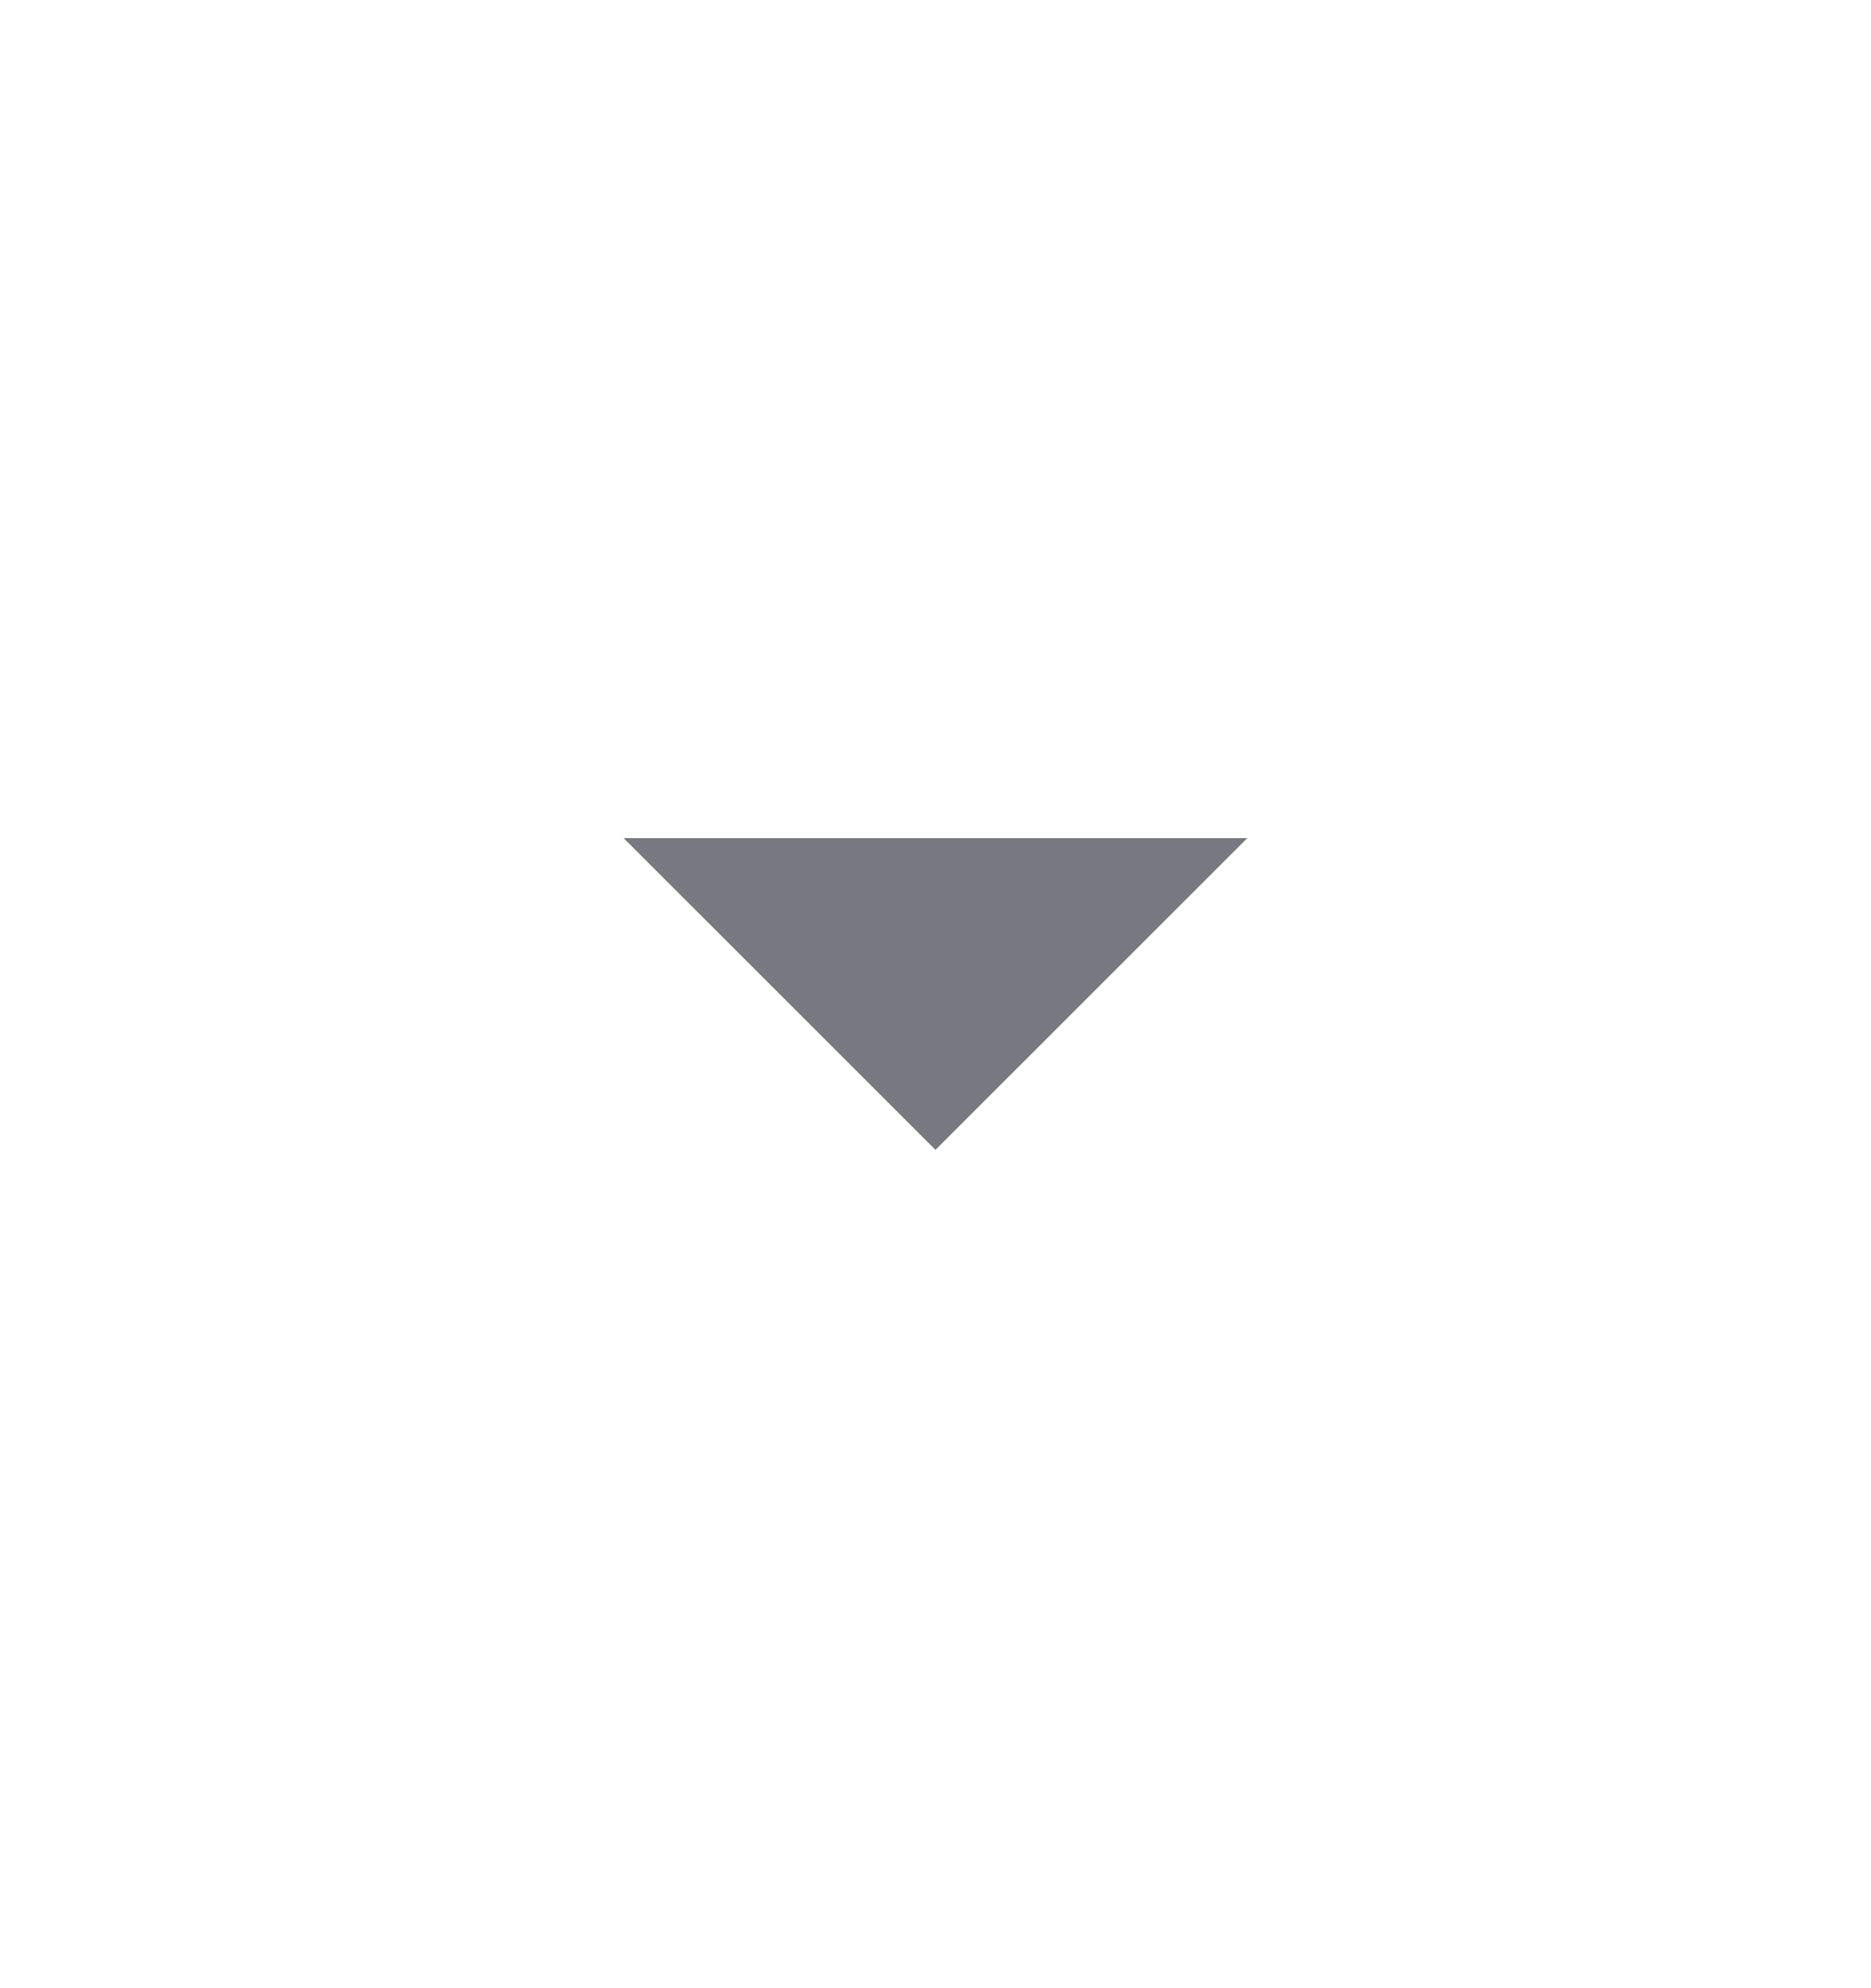
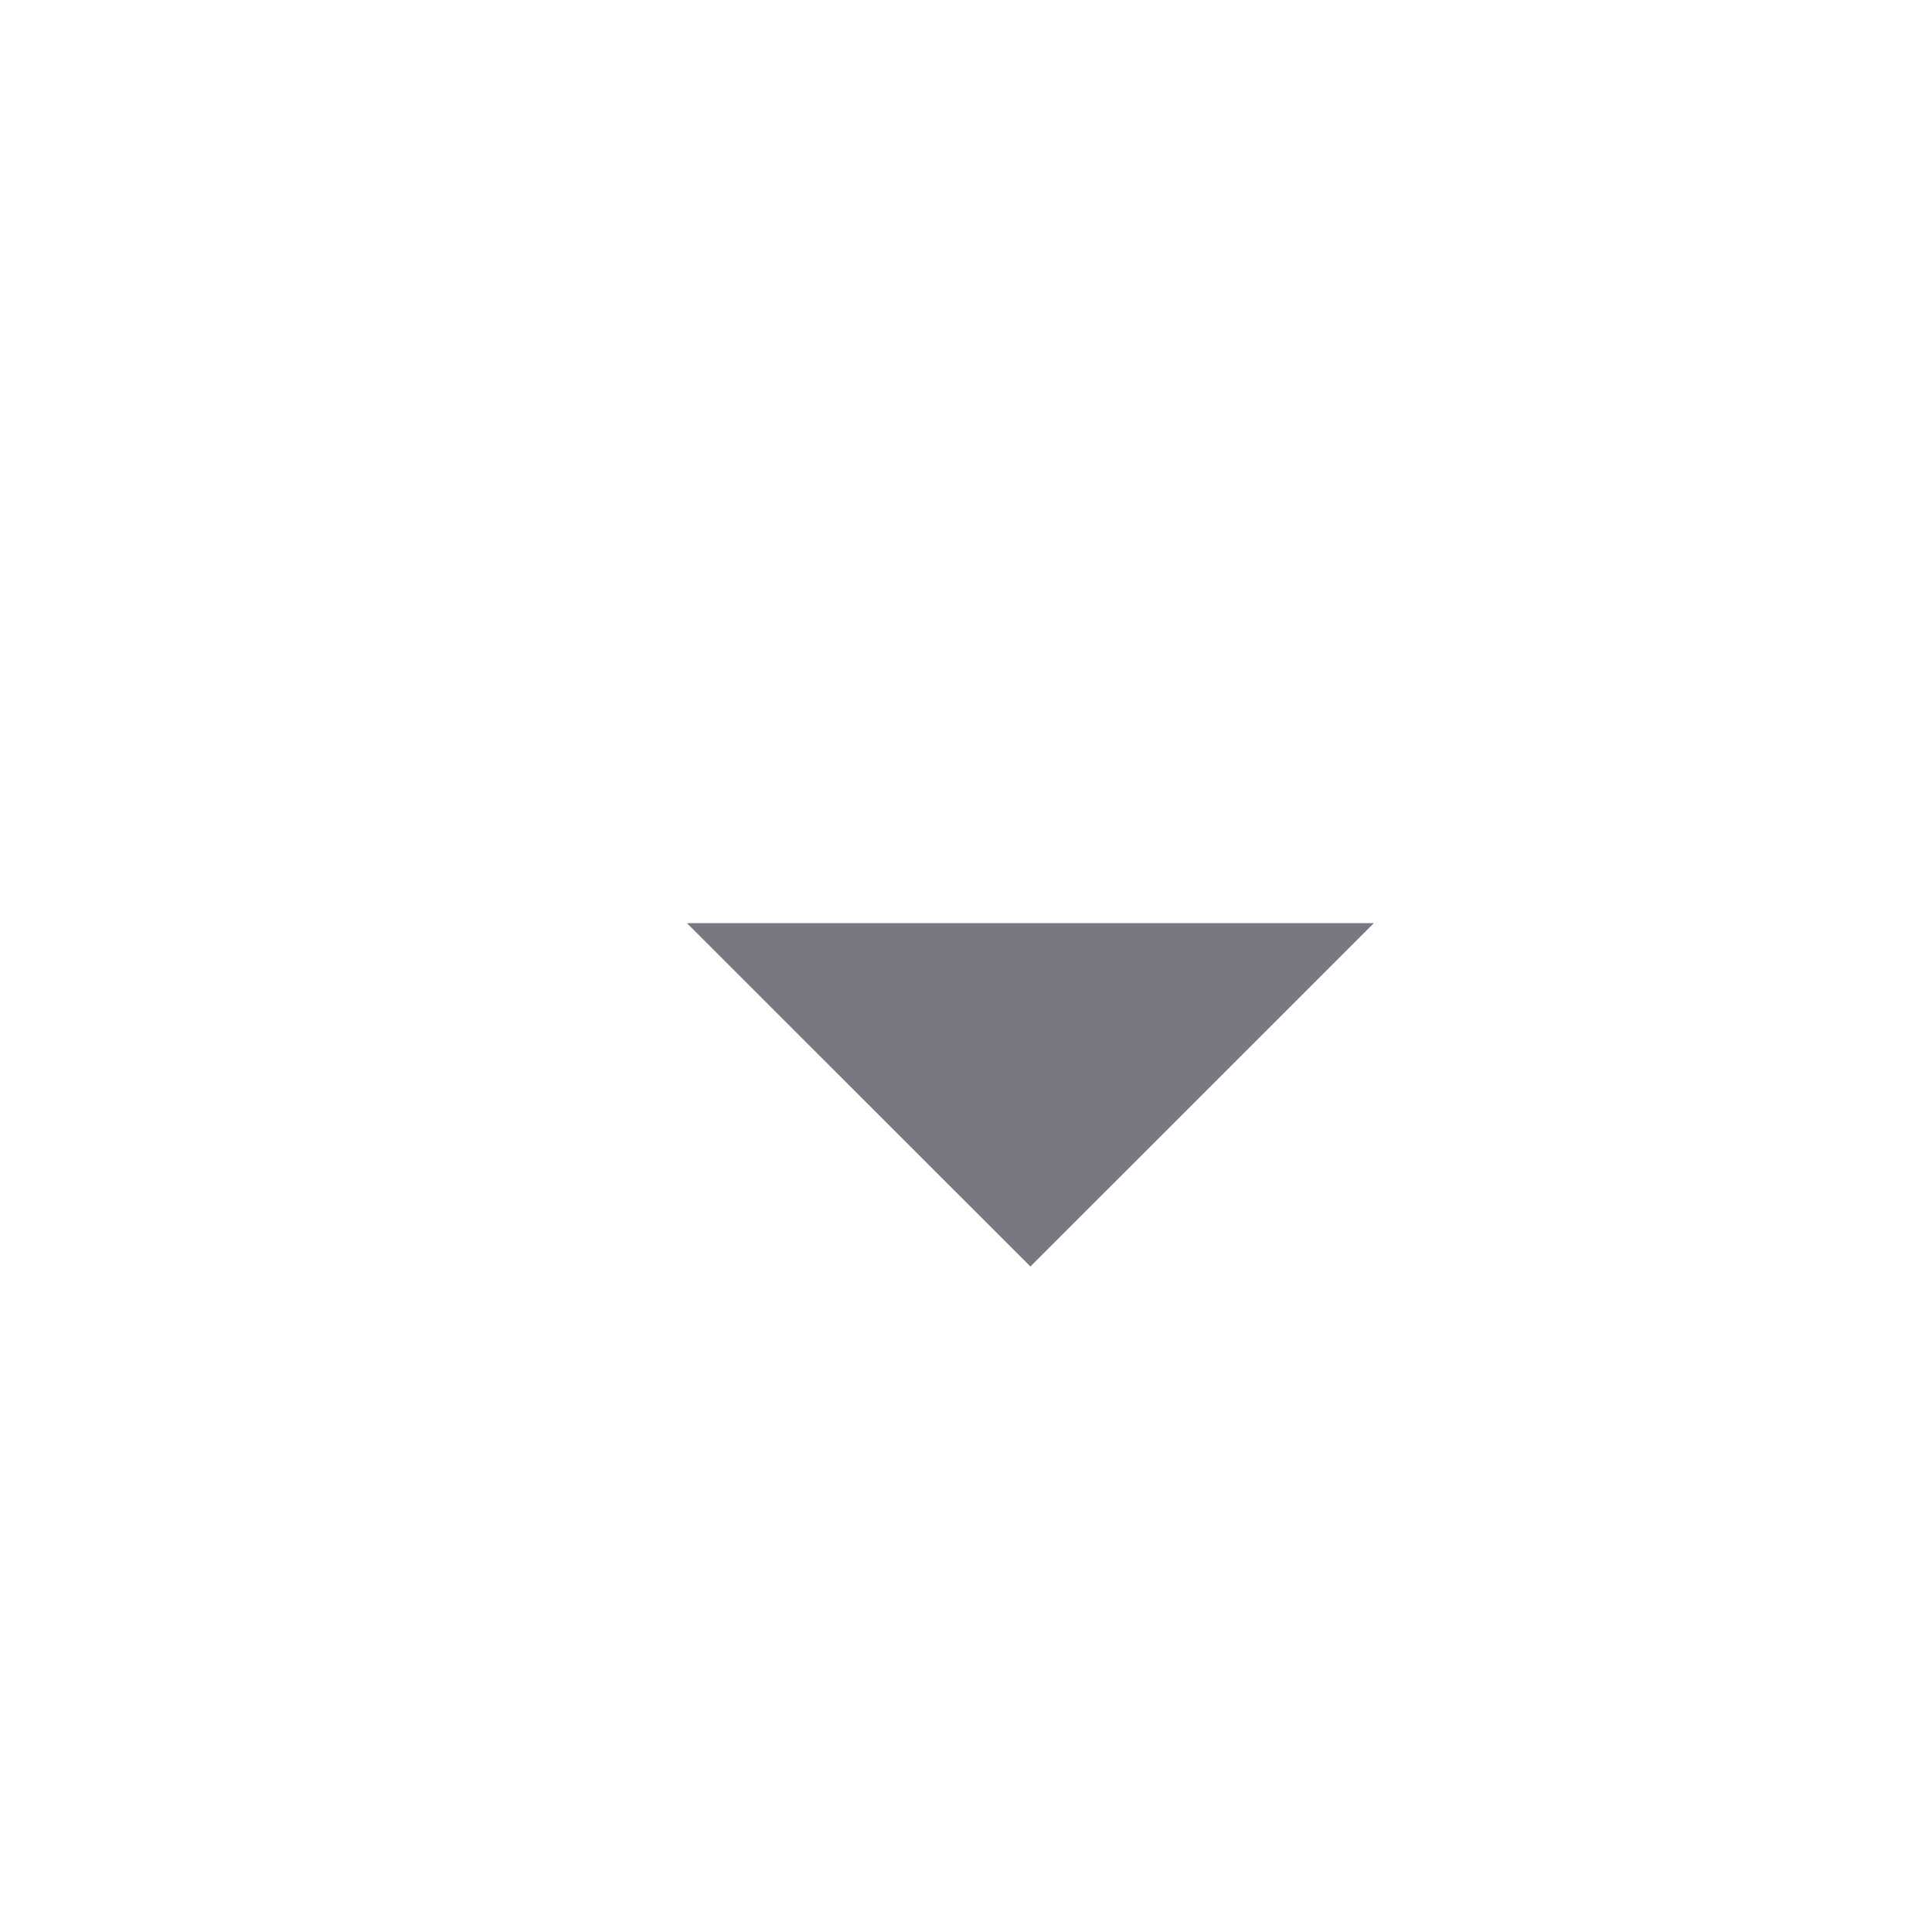
- <svg xmlns="http://www.w3.org/2000/svg" width="16" height="17" viewBox="0 0 16 17" fill="none">
+ <svg xmlns="http://www.w3.org/2000/svg" width="15" height="15" viewBox="0 0 15 15" fill="none">
  <path d="M8 9.833L5.333 7.167H10.667L8 9.833Z" fill="#787980" />
</svg>
